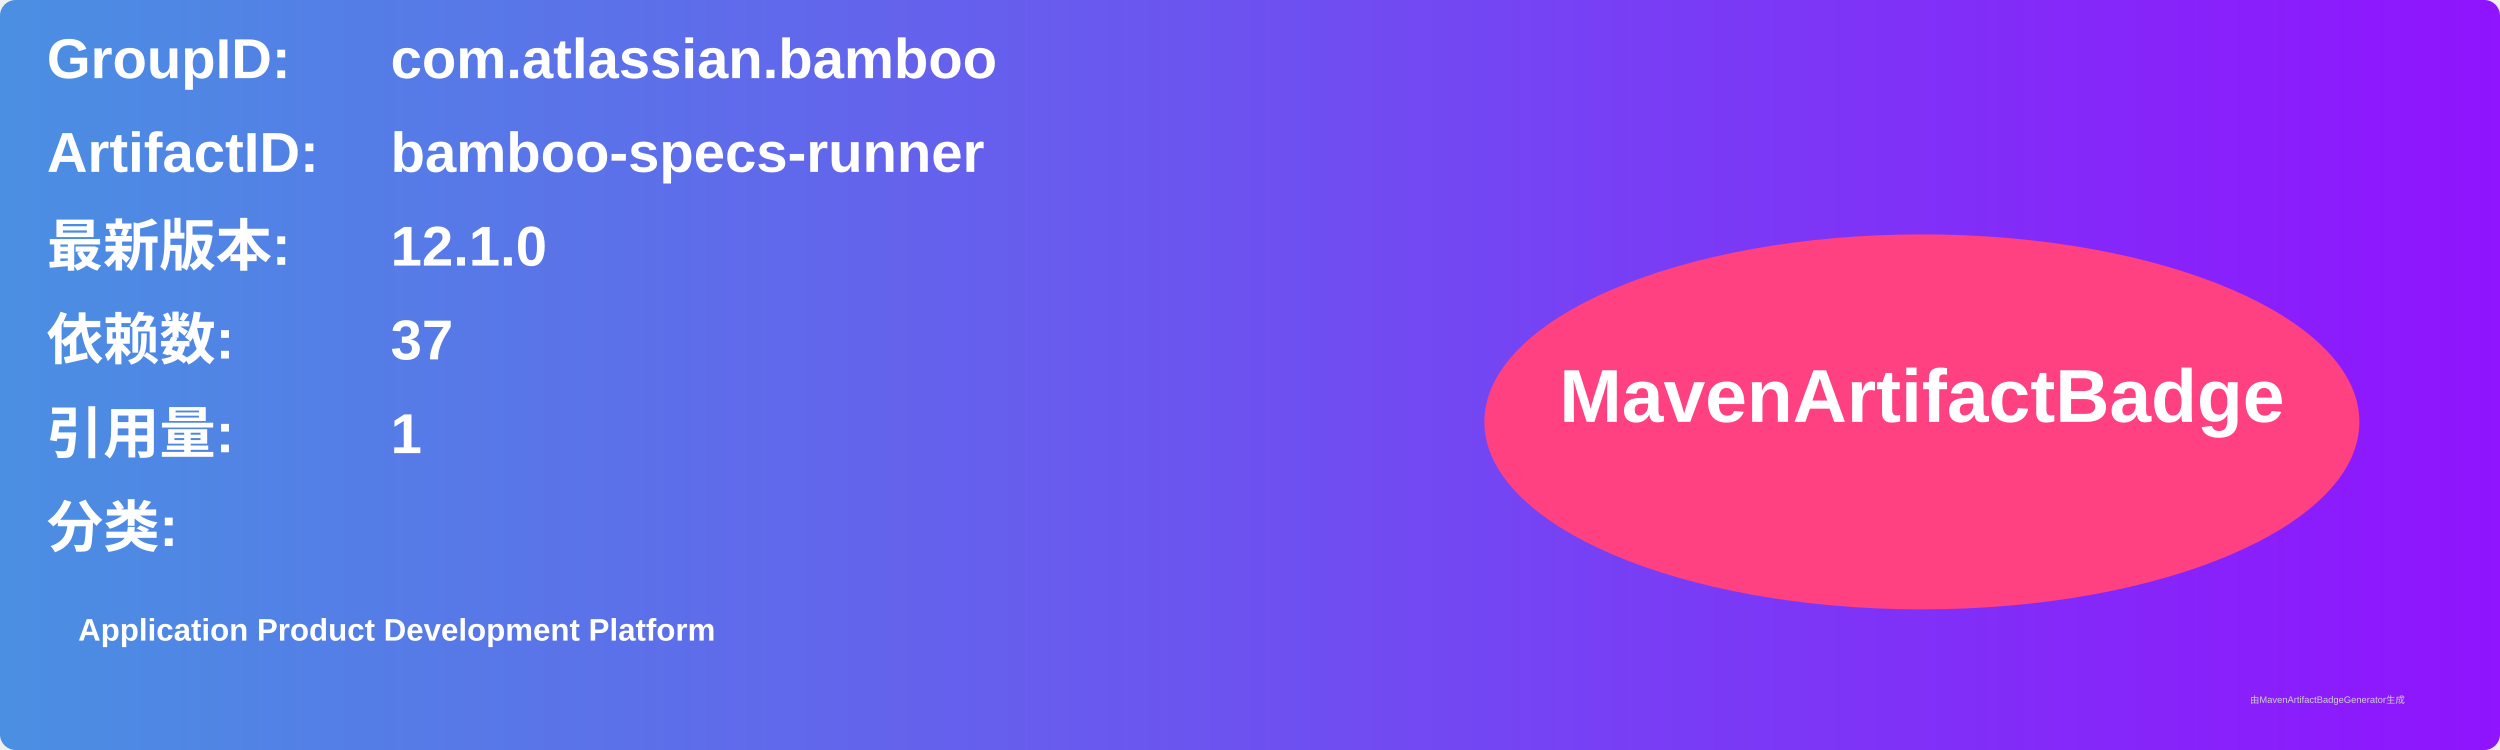
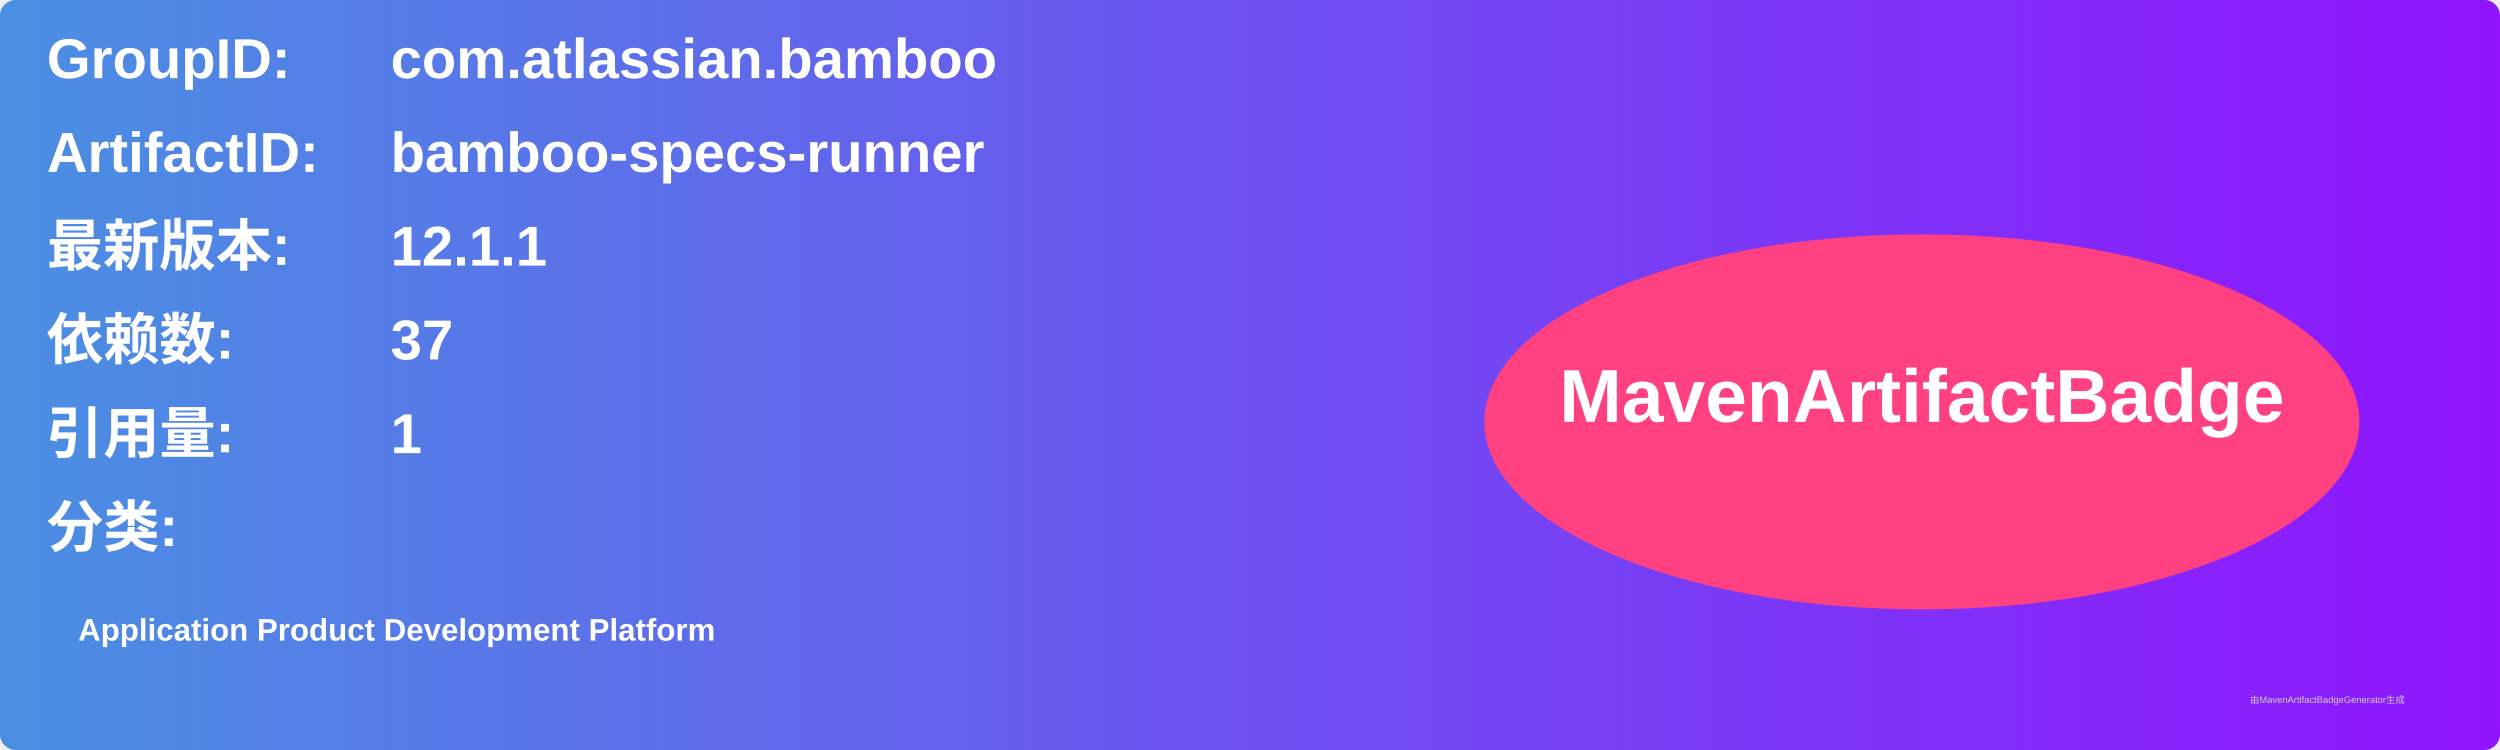
<svg xmlns="http://www.w3.org/2000/svg" width="800" height="240" viewBox="0 0 800 240">
  <linearGradient id="grad" x1="0%" y1="0%" x2="100%" y2="0%">
    <stop offset="0%" stop-color="#4a90e2" />
    <stop offset="100%" stop-color="#9013fe" />
  </linearGradient>
  <rect width="100%" height="100%" rx="5" ry="5" fill="url(#grad)" />
  <g transform="translate(15, 15)">
    <text x="0" y="10" font-family="Arial" font-size="18" fill="white" font-weight="bold" width="260">GroupID:</text>
    <text x="110" y="10" font-family="Arial" font-size="18" fill="white" font-weight="bold" width="460">com.atlassian.bamboo</text>
    <text x="0" y="40" font-family="Arial" font-size="18" fill="white" font-weight="bold" width="260">ArtifactID:</text>
    <text x="110" y="40" font-family="Arial" font-size="18" fill="white" font-weight="bold" width="460">bamboo-specs-runner</text>
    <text x="0" y="70" font-family="Arial" font-size="18" fill="white" font-weight="bold">最新版本:</text>
    <text x="110" y="70" font-family="Arial" font-size="18" fill="white" font-weight="bold">
-       <tspan font-weight="bold">12.1.0</tspan>
+       <tspan font-weight="bold">12.1.1</tspan>
    </text>
    <text x="0" y="100" font-family="Arial" font-size="18" fill="white" font-weight="bold">依赖数: </text>
    <text x="110" y="100" font-family="Arial" font-size="18" fill="white">
      <tspan font-weight="bold">37</tspan>
    </text>
    <text x="0" y="130" font-family="Arial" font-size="18" fill="white" font-weight="bold">引用量: </text>
    <text x="110" y="130" font-family="Arial" font-size="18" fill="white">
      <tspan font-weight="bold">1</tspan>
    </text>
    <text x="0" y="160" font-family="Arial" font-size="18" fill="white" font-weight="bold">分类:</text>
    <text x="10" y="190" font-family="Arial" font-size="10" fill="white">
      <tspan font-weight="bold">Application Product Development Platform</tspan>
    </text>
    <ellipse cx="600" cy="120" rx="140" ry="60" fill="#ff4081" />
    <text x="600" y="120" text-anchor="middle" font-family="Arial" font-size="24" fill="white" font-weight="bold">MavenArtifactBadge</text>
  </g>
  <text x="720" y="225" font-family="Arial" font-size="3" fill="#d0d0d0">由MavenArtifactBadgeGenerator生成</text>
</svg>
